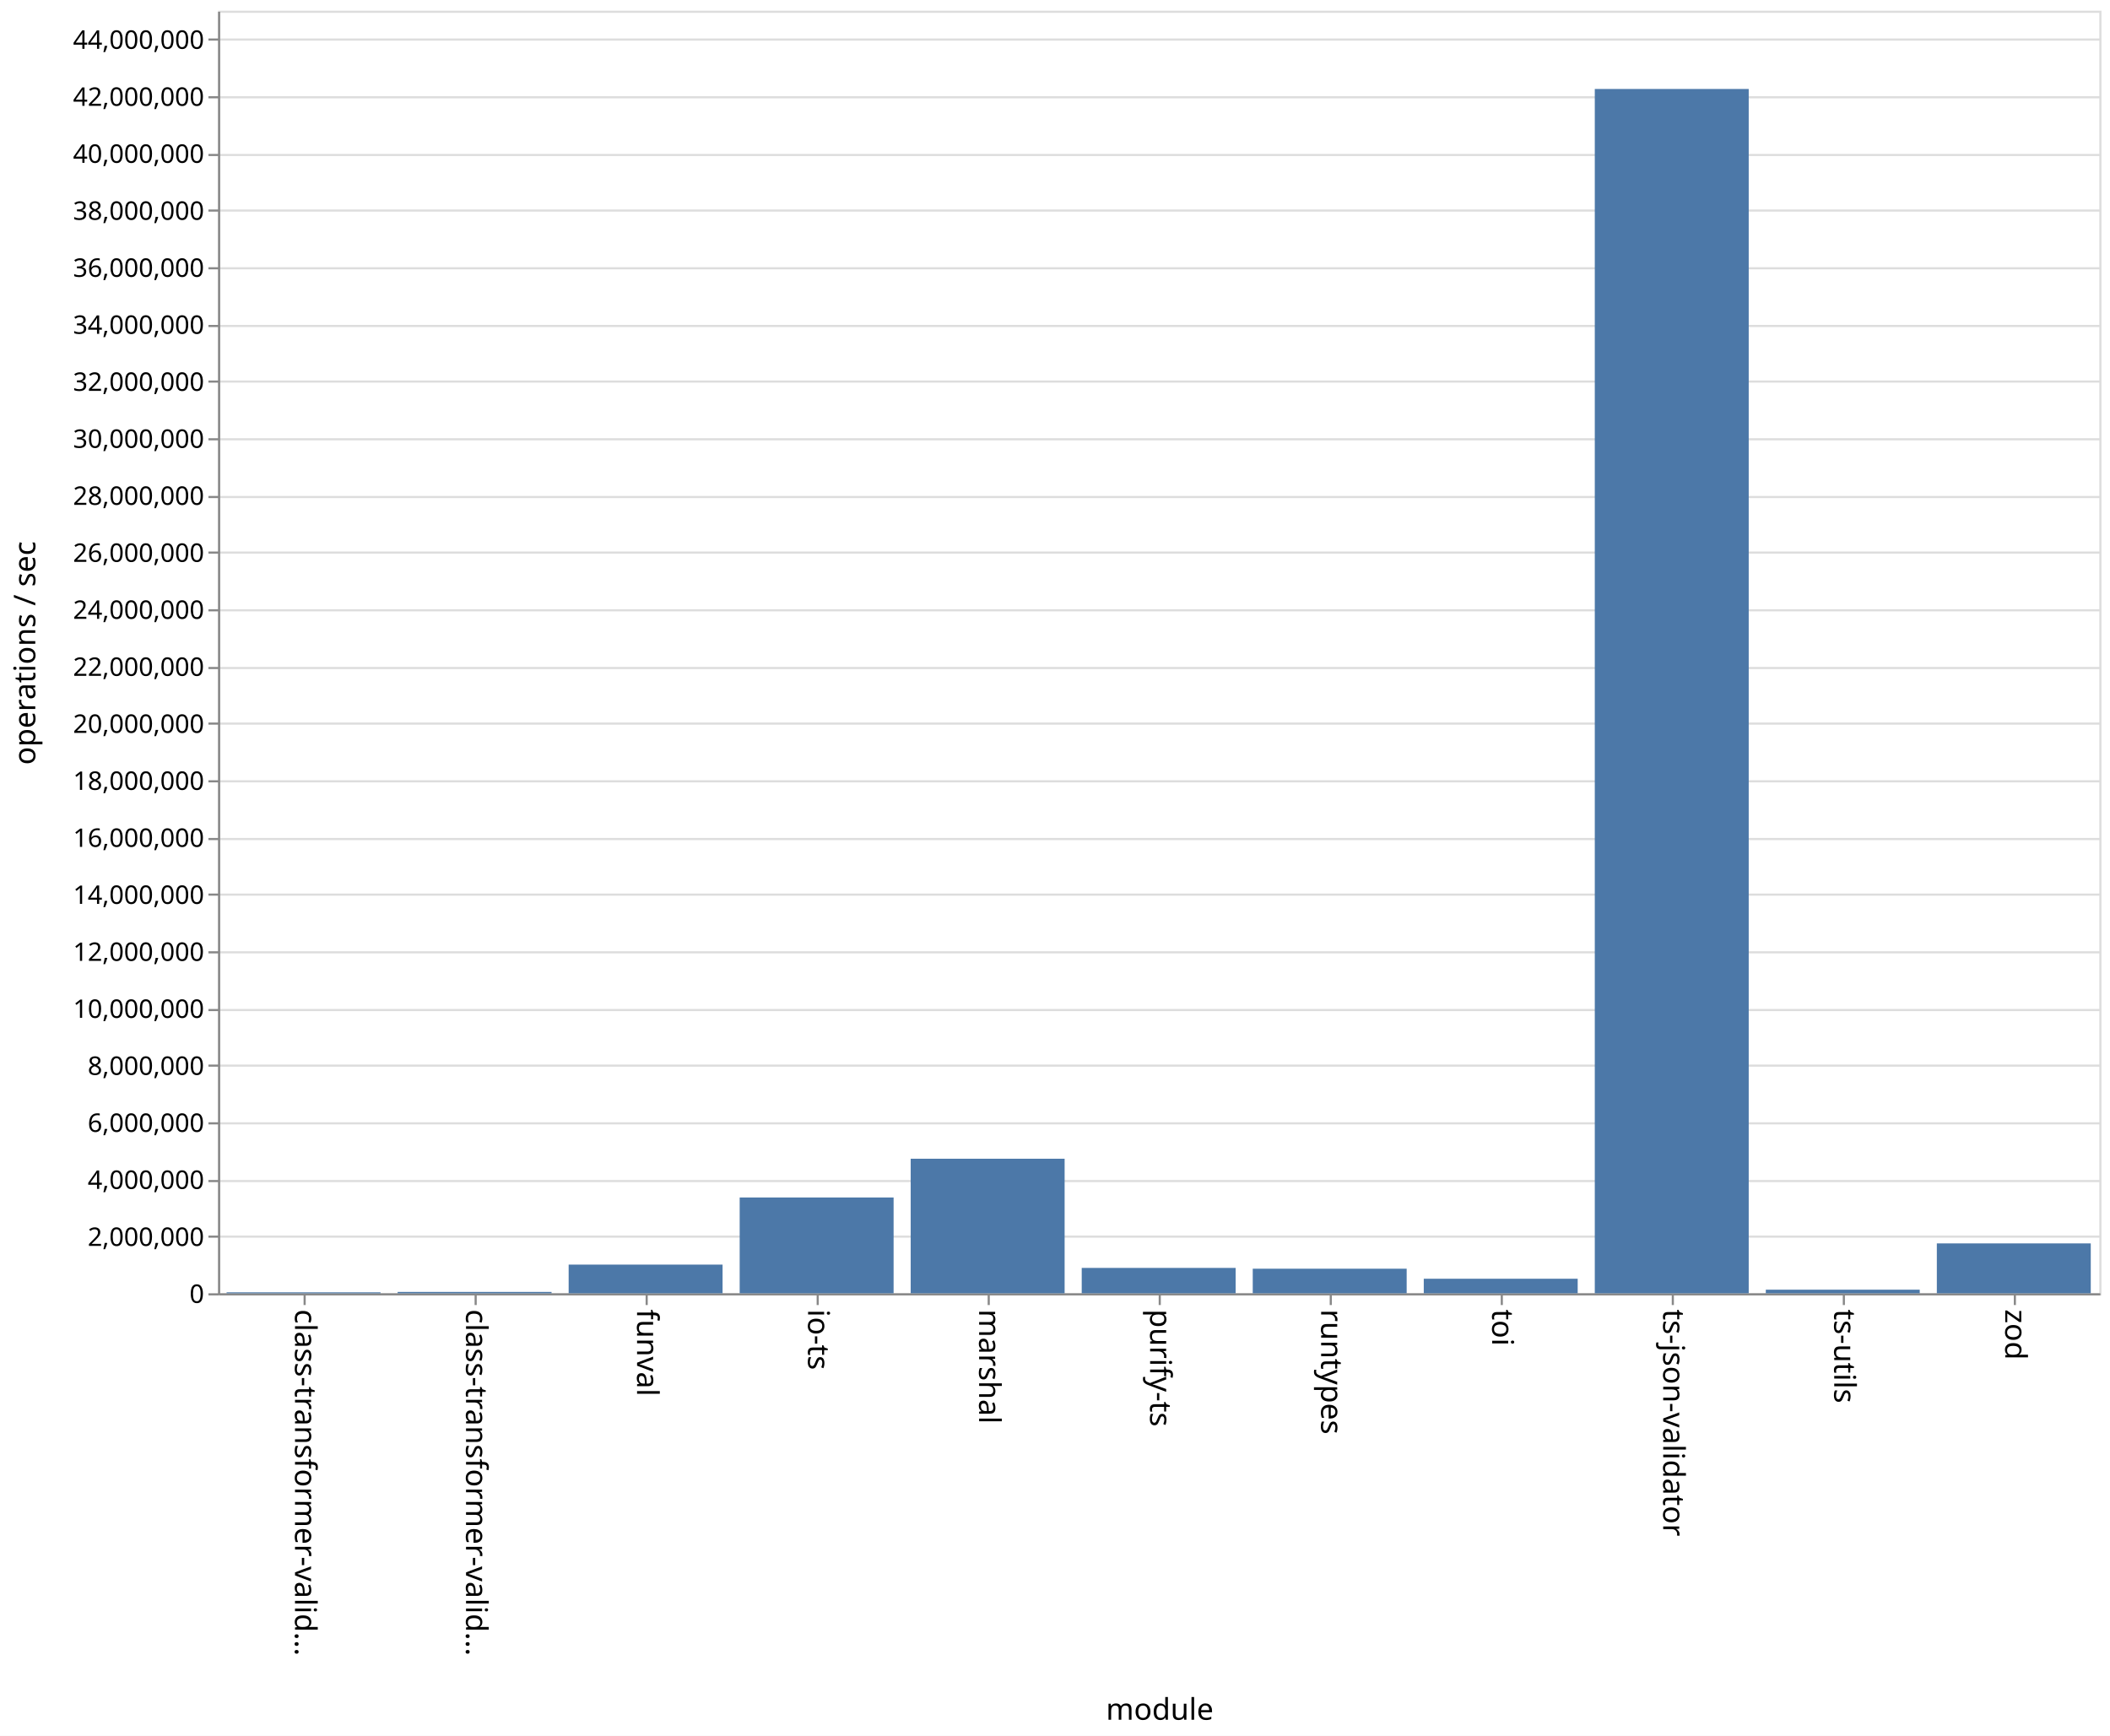
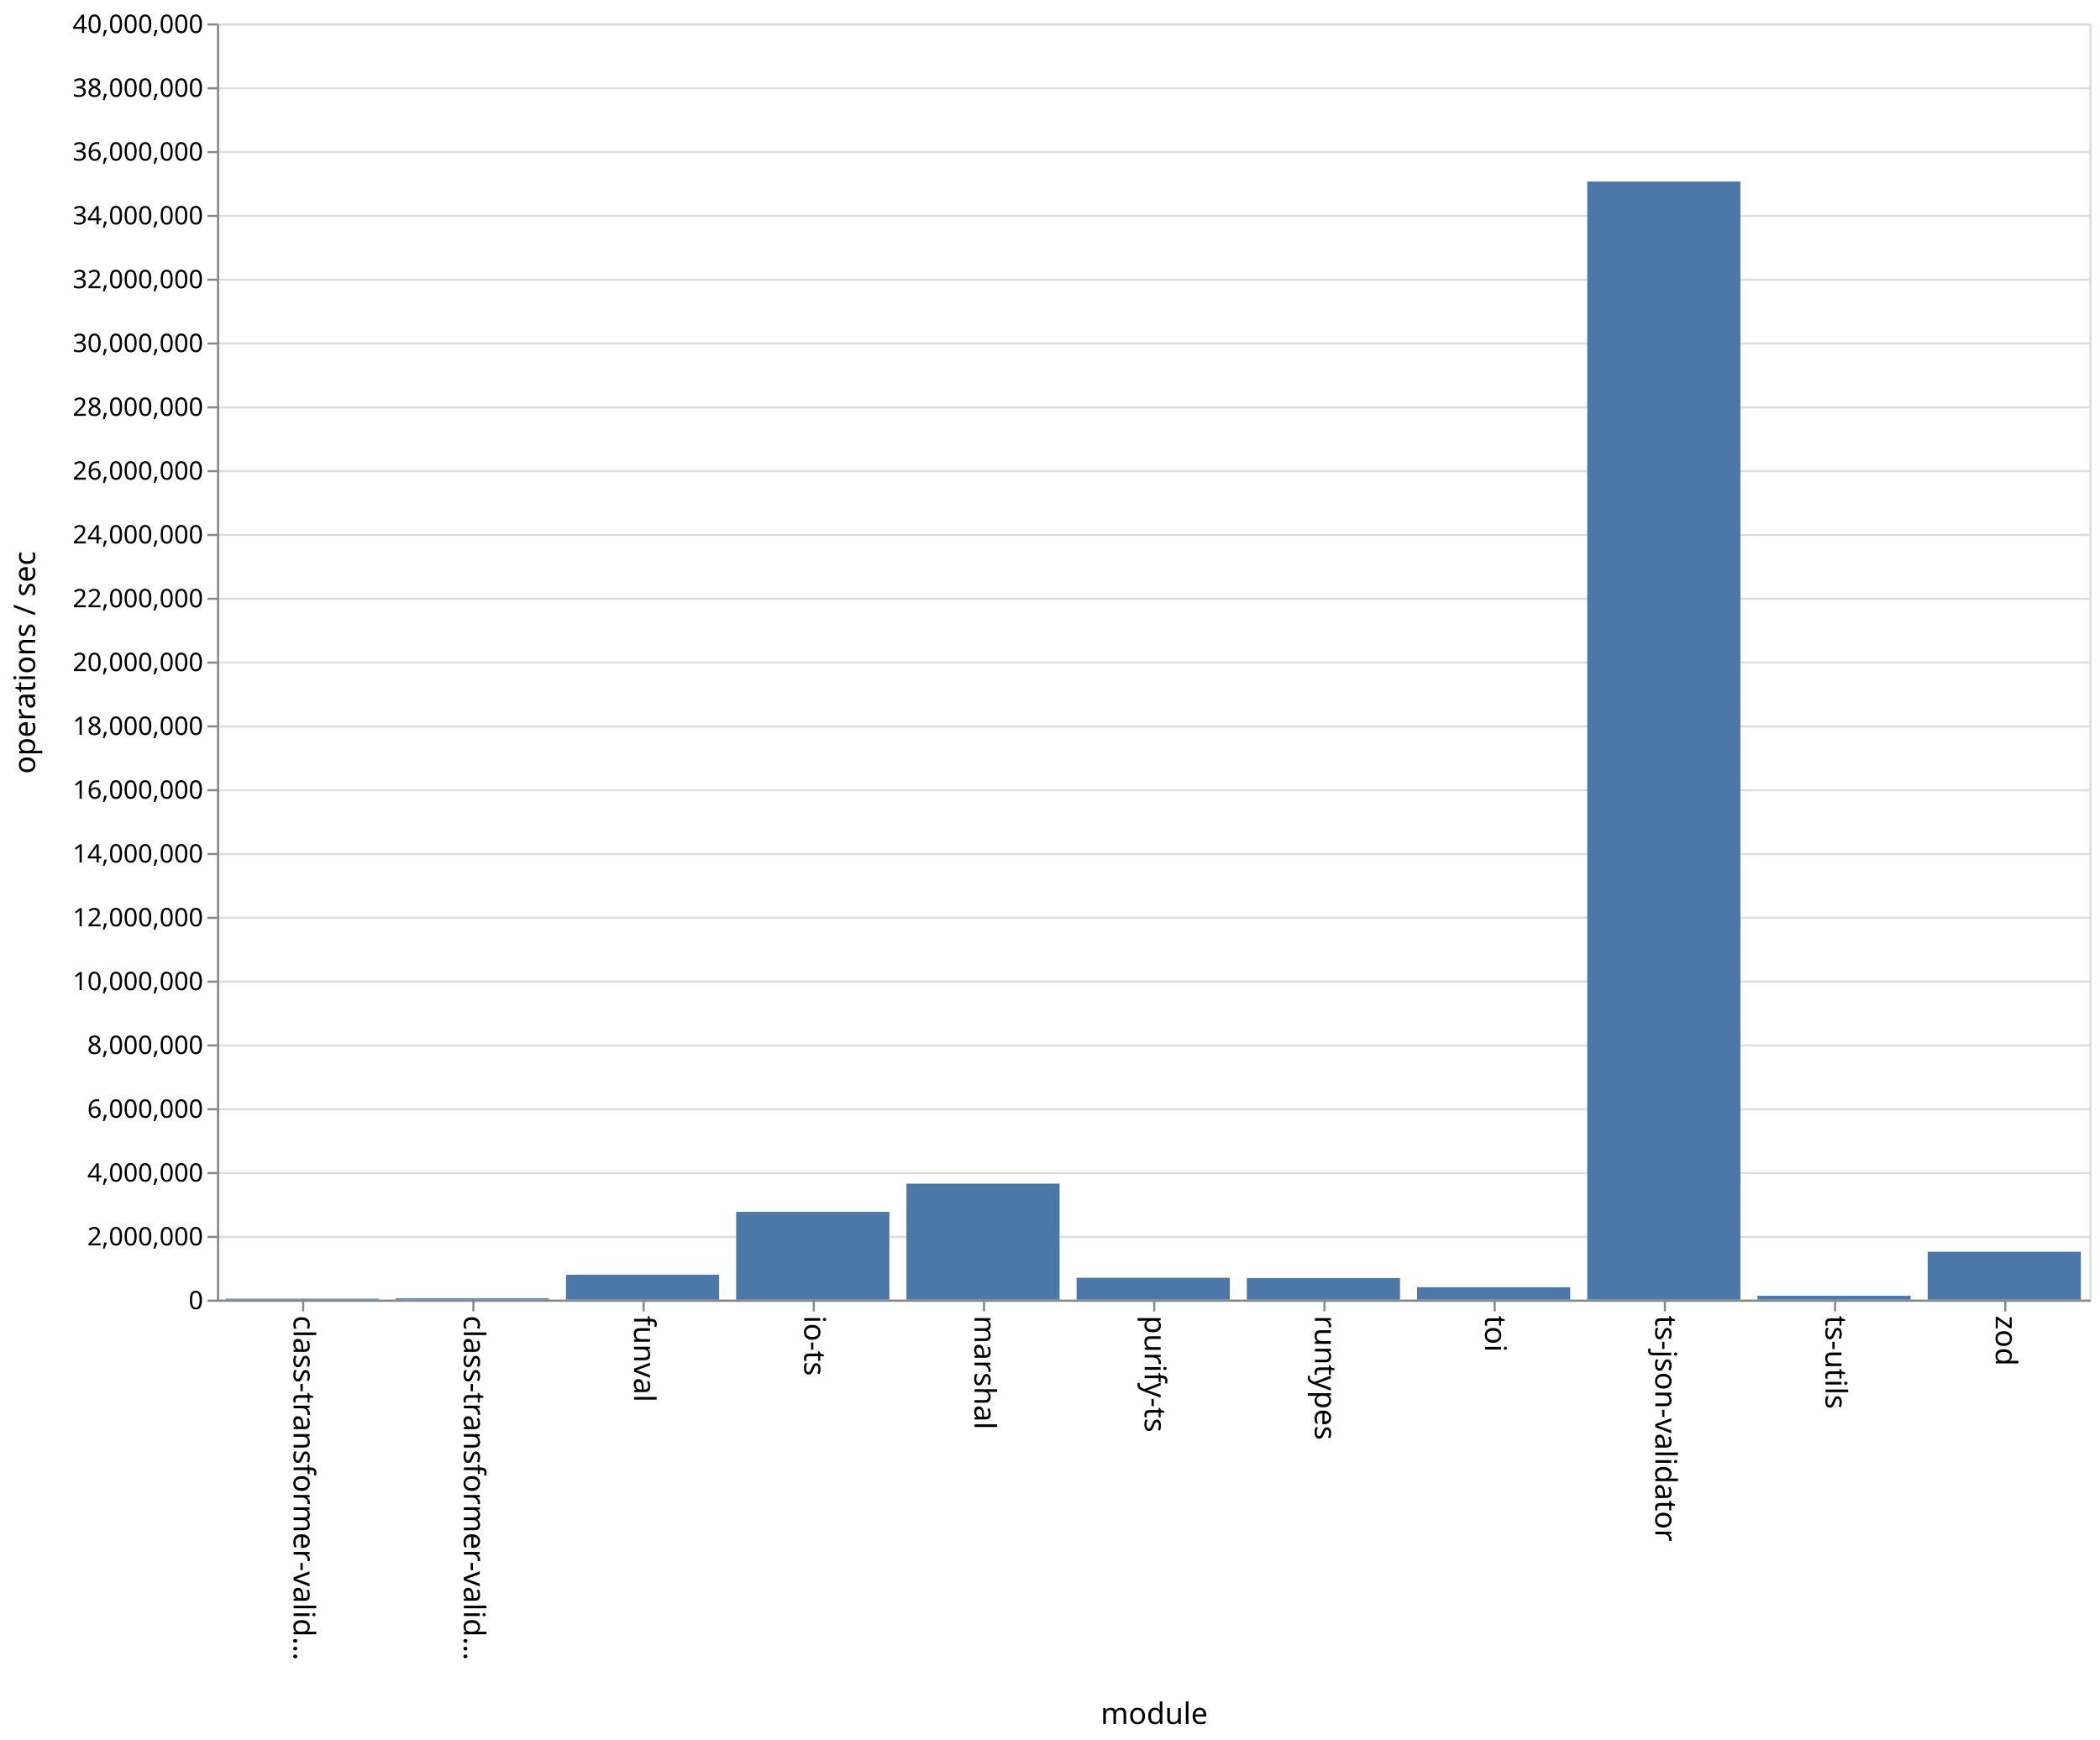
- <svg xmlns="http://www.w3.org/2000/svg" class="marks" width="987" height="812">
-   <path fill="#fff" d="M0 0h987v812H0z" />
+ <svg xmlns="http://www.w3.org/2000/svg" class="marks" width="987" height="818">
+   <path fill="#fff" d="M0 0h987v818H0z" />
  <g class="mark-group role-frame root">
-     <path class="background" d="M102.5 5.5h880v600h-880z" fill="none" stroke="#ddd" />
+     <path class="background" d="M102.5 11.5h880v600h-880z" fill="none" stroke="#ddd" />
    <g class="mark-group role-axis">
-       <path class="background" d="M102.5 5.5z" pointer-events="none" fill="none" />
+       <path class="background" d="M102.5 11.5z" pointer-events="none" fill="none" />
      <g class="mark-rule role-axis-grid" pointer-events="none" fill="none" stroke="#ddd">
-         <path d="M102.5 605.5h880M102.5 578.5h880M102.5 552.5h880M102.5 525.5h880M102.5 498.5h880M102.5 472.5h880M102.5 445.5h880M102.5 418.5h880M102.5 392.5h880M102.5 365.5h880M102.5 338.5h880M102.5 312.5h880M102.5 285.5h880M102.5 258.5h880M102.5 232.5h880M102.5 205.5h880M102.5 178.5h880M102.5 152.5h880M102.5 125.5h880M102.5 98.5h880M102.5 72.5h880M102.5 45.5h880M102.5 18.5h880" />
+         <path d="M102.5 611.5h880M102.5 581.5h880M102.5 551.5h880M102.5 521.5h880M102.5 491.5h880M102.5 461.5h880M102.5 431.5h880M102.5 401.5h880M102.5 371.5h880M102.5 341.5h880M102.5 311.5h880M102.5 281.5h880M102.5 251.5h880M102.5 221.5h880M102.5 191.5h880M102.5 161.5h880M102.5 131.5h880M102.5 101.5h880M102.5 71.5h880M102.5 41.5h880M102.5 11.5h880" />
      </g>
    </g>
    <g class="mark-group role-axis">
-       <path class="background" d="M102.5 605.5z" pointer-events="none" fill="none" />
+       <path class="background" d="M102.5 611.5z" pointer-events="none" fill="none" />
      <g class="mark-rule role-axis-tick" pointer-events="none" fill="none" stroke="#888">
-         <path d="M142.5 605.5v5M222.5 605.5v5M302.5 605.5v5M382.5 605.5v5M462.5 605.5v5M542.5 605.5v5M622.5 605.5v5M702.5 605.5v5M782.5 605.5v5M862.5 605.5v5M942.5 605.5v5" />
+         <path d="M142.5 611.5v5M222.5 611.5v5M302.5 611.5v5M382.5 611.5v5M462.5 611.5v5M542.5 611.5v5M622.5 611.5v5M702.5 611.5v5M782.5 611.5v5M862.5 611.5v5M942.5 611.5v5" />
      </g>
      <g class="mark-text role-axis-label" pointer-events="none" font-family="sans-serif" font-size="14">
-         <text transform="rotate(90 -237.25 375.25)">
+         <text transform="rotate(90 -240.25 378.25)">
                    class-transformer-valid…
                </text>
-         <text transform="rotate(90 -197.25 415.25)">
+         <text transform="rotate(90 -200.25 418.25)">
                    class-transformer-valid…
                </text>
-         <text transform="rotate(90 -157.25 455.25)">
+         <text transform="rotate(90 -160.25 458.25)">
                    funval
                </text>
-         <text transform="rotate(90 -117.25 495.25)">
+         <text transform="rotate(90 -120.25 498.25)">
                    io-ts
                </text>
-         <text transform="rotate(90 -77.25 535.25)">
+         <text transform="rotate(90 -80.25 538.25)">
                    marshal
                </text>
-         <text transform="rotate(90 -37.25 575.25)">
+         <text transform="rotate(90 -40.25 578.25)">
                    purify-ts
                </text>
-         <text transform="rotate(90 2.75 615.25)">
+         <text transform="rotate(90 -.25 618.25)">
                    runtypes
                </text>
-         <text transform="rotate(90 42.75 655.25)">
+         <text transform="rotate(90 39.75 658.25)">
                    toi
                </text>
-         <text transform="rotate(90 82.75 695.25)">
+         <text transform="rotate(90 79.75 698.25)">
                    ts-json-validator
                </text>
-         <text transform="rotate(90 122.75 735.25)">
+         <text transform="rotate(90 119.75 738.25)">
                    ts-utils
                </text>
-         <text transform="rotate(90 162.75 775.25)">
+         <text transform="rotate(90 159.75 778.25)">
                    zod
                </text>
      </g>
-       <path fill="none" stroke="#888" d="M102.5 605.5h880" pointer-events="none" />
-       <text text-anchor="middle" transform="translate(542.5 804.5)" font-family="sans-serif" font-size="14" font-weight="400" pointer-events="none">
+       <path fill="none" stroke="#888" d="M102.5 611.5h880" pointer-events="none" />
+       <text text-anchor="middle" transform="translate(542.5 810.5)" font-family="sans-serif" font-size="14" font-weight="400" pointer-events="none">
                module
            </text>
    </g>
    <g class="mark-group role-axis">
-       <path class="background" d="M102.5 5.5z" pointer-events="none" fill="none" />
+       <path class="background" d="M102.5 11.5z" pointer-events="none" fill="none" />
      <g class="mark-rule role-axis-tick" pointer-events="none" fill="none" stroke="#888">
-         <path d="M102.5 605.5h-5M102.5 578.5h-5M102.5 552.5h-5M102.5 525.5h-5M102.5 498.5h-5M102.5 472.5h-5M102.5 445.5h-5M102.5 418.5h-5M102.5 392.5h-5M102.5 365.5h-5M102.5 338.5h-5M102.5 312.5h-5M102.5 285.5h-5M102.5 258.5h-5M102.5 232.5h-5M102.5 205.5h-5M102.5 178.5h-5M102.5 152.5h-5M102.5 125.5h-5M102.5 98.5h-5M102.5 72.5h-5M102.5 45.5h-5M102.5 18.5h-5" />
+         <path d="M102.5 611.5h-5M102.5 581.5h-5M102.5 551.5h-5M102.5 521.5h-5M102.5 491.5h-5M102.5 461.5h-5M102.5 431.5h-5M102.5 401.5h-5M102.5 371.5h-5M102.5 341.5h-5M102.5 311.5h-5M102.5 281.5h-5M102.5 251.5h-5M102.5 221.5h-5M102.5 191.5h-5M102.5 161.5h-5M102.5 131.5h-5M102.5 101.5h-5M102.5 71.5h-5M102.5 41.5h-5M102.5 11.5h-5" />
      </g>
      <g class="mark-text role-axis-label" pointer-events="none" text-anchor="end" font-family="sans-serif" font-size="12">
-         <text transform="translate(95.5 609.5)">
+         <text transform="translate(95.5 615.5)">
                    0
                </text>
-         <text transform="translate(95.5 582.833)">
+         <text transform="translate(95.5 585.5)">
                    2,000,000
                </text>
-         <text transform="translate(95.5 556.167)">
+         <text transform="translate(95.5 555.5)">
                    4,000,000
                </text>
-         <text transform="translate(95.5 529.5)">
+         <text transform="translate(95.5 525.5)">
                    6,000,000
                </text>
-         <text transform="translate(95.5 502.833)">
+         <text transform="translate(95.5 495.5)">
                    8,000,000
                </text>
-         <text transform="translate(95.5 476.167)">
+         <text transform="translate(95.5 465.5)">
                    10,000,000
                </text>
-         <text transform="translate(95.5 449.5)">
+         <text transform="translate(95.5 435.5)">
                    12,000,000
                </text>
-         <text transform="translate(95.5 422.833)">
+         <text transform="translate(95.5 405.5)">
                    14,000,000
                </text>
-         <text transform="translate(95.5 396.167)">
+         <text transform="translate(95.5 375.5)">
                    16,000,000
                </text>
-         <text transform="translate(95.5 369.5)">
+         <text transform="translate(95.5 345.5)">
                    18,000,000
                </text>
-         <text transform="translate(95.5 342.833)">
+         <text transform="translate(95.5 315.5)">
                    20,000,000
                </text>
-         <text transform="translate(95.5 316.167)">
+         <text transform="translate(95.5 285.5)">
                    22,000,000
                </text>
-         <text transform="translate(95.5 289.5)">
+         <text transform="translate(95.5 255.5)">
                    24,000,000
                </text>
-         <text transform="translate(95.5 262.833)">
+         <text transform="translate(95.5 225.5)">
                    26,000,000
                </text>
-         <text transform="translate(95.5 236.167)">
+         <text transform="translate(95.5 195.5)">
                    28,000,000
                </text>
-         <text transform="translate(95.5 209.5)">
+         <text transform="translate(95.5 165.5)">
                    30,000,000
                </text>
-         <text transform="translate(95.5 182.833)">
+         <text transform="translate(95.5 135.5)">
                    32,000,000
                </text>
-         <text transform="translate(95.5 156.167)">
+         <text transform="translate(95.5 105.5)">
                    34,000,000
                </text>
-         <text transform="translate(95.5 129.5)">
+         <text transform="translate(95.5 75.5)">
                    36,000,000
                </text>
-         <text transform="translate(95.5 102.833)">
+         <text transform="translate(95.5 45.5)">
                    38,000,000
                </text>
-         <text transform="translate(95.5 76.167)">
+         <text transform="translate(95.5 15.5)">
                    40,000,000
                </text>
-         <text transform="translate(95.5 49.5)">
-                     42,000,000
-                 </text>
-         <text transform="translate(95.5 22.833)">
-                     44,000,000
-                 </text>
      </g>
-       <path fill="none" stroke="#888" d="M102.5 605.5V5.5" pointer-events="none" />
-       <text text-anchor="middle" transform="rotate(-90 161 144.5)" font-family="sans-serif" font-size="14" font-weight="400" pointer-events="none">
+       <path fill="none" stroke="#888" d="M102.5 611.5v-600" pointer-events="none" />
+       <text text-anchor="middle" transform="rotate(-90 164 147.5)" font-family="sans-serif" font-size="14" font-weight="400" pointer-events="none">
                operations / sec
            </text>
    </g>
    <g class="mark-rect role-mark marks" fill="#4c78a8">
-       <path d="M106 604.551h72V605h-72zM186 604.366h72V605h-72zM266 591.584h72V605h-72zM346 560.185h72V605h-72zM426 542.055h72V605h-72zM506 593.131h72V605h-72zM586 593.503h72V605h-72zM666 598.197h72V605h-72zM746 41.623h72V605h-72zM826 603.315h72V605h-72zM906 581.662h72V605h-72z" />
+       <path d="M106 610.556h72V611h-72zM186 610.394h72V611h-72zM266 599.265h72V611h-72zM346 569.725h72V611h-72zM426 556.461h72V611h-72zM506 600.716h72V611h-72zM586 600.832h72V611h-72zM666 605.17h72V611h-72zM746 85.34h72V611h-72zM826 609.194h72V611h-72zM906 588.497h72V611h-72z" />
    </g>
  </g>
</svg>
